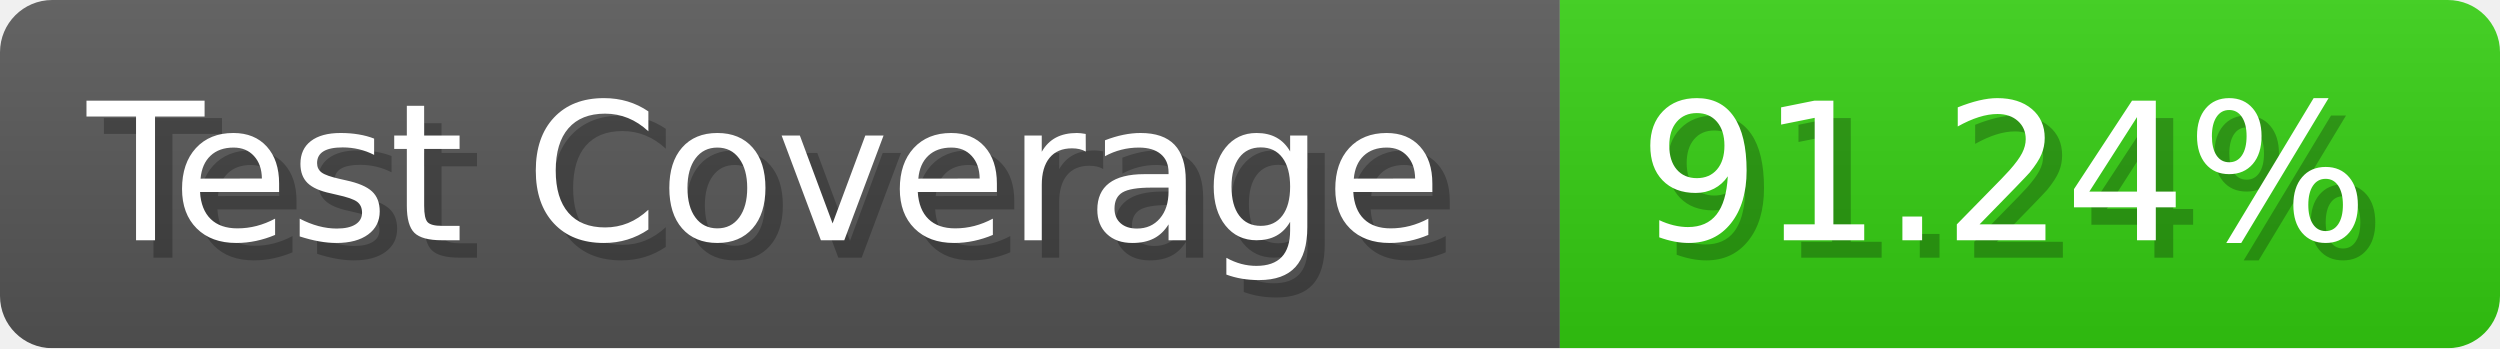
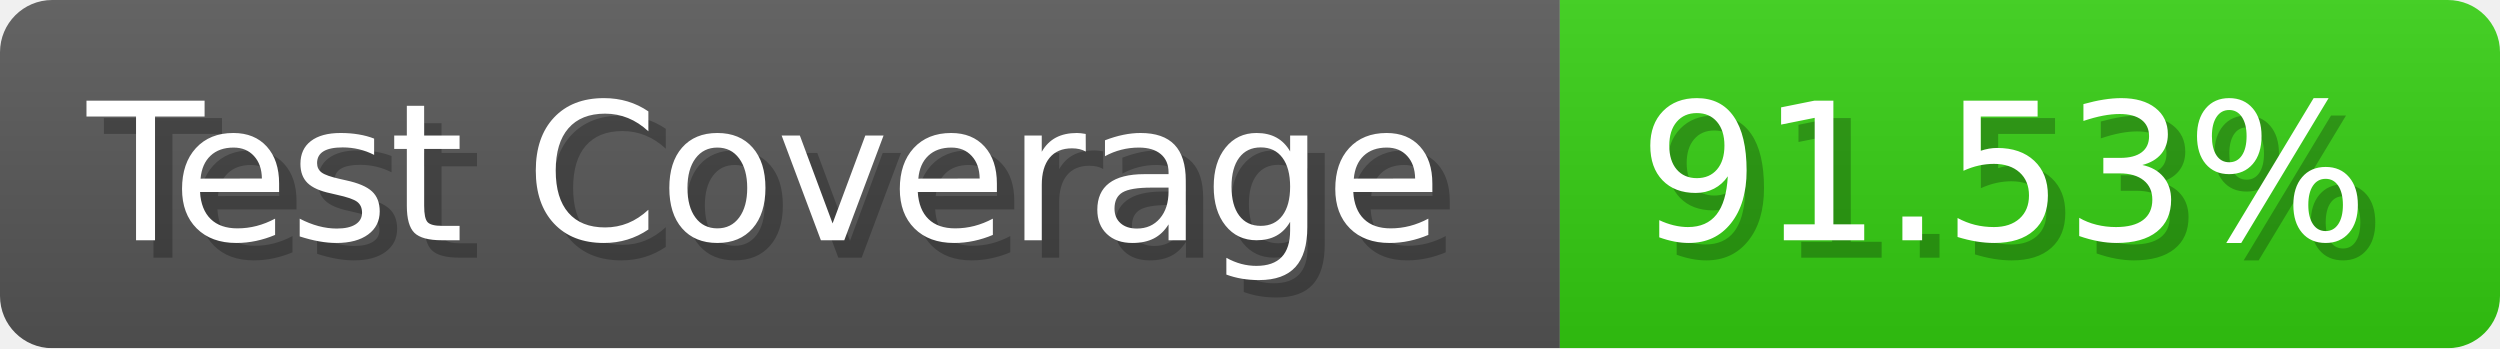
- <svg xmlns="http://www.w3.org/2000/svg" width="143.6" height="20" viewBox="0 0 1436 200" role="img" aria-label="Test Coverage: 91.24%">
+ <svg xmlns="http://www.w3.org/2000/svg" width="143.6" height="20" viewBox="0 0 1436 200" role="img" aria-label="Test Coverage: 91.53%">
  <linearGradient id="a" x2="0" y2="100%">
    <stop offset="0" stop-opacity=".1" stop-color="#EEE" />
    <stop offset="1" stop-opacity=".1" />
  </linearGradient>
  <mask id="m">
    <rect width="1436" height="200" rx="30" fill="#FFF" />
  </mask>
  <g mask="url(#m)">
    <rect width="896" height="200" fill="#555" />
    <rect width="540" height="200" fill="#3C1" x="896" />
    <rect width="1436" height="200" fill="url(#a)" />
  </g>
  <g aria-hidden="true" fill="#fff" text-anchor="start" font-family="Verdana,DejaVu Sans,sans-serif" font-size="110">
    <text x="60" y="148" textLength="796" fill="#000" opacity="0.25">Test Coverage</text>
    <text x="50" y="138" textLength="796">Test Coverage</text>
-     <text x="951" y="148" textLength="440" fill="#000" opacity="0.25">91.24%</text>
-     <text x="941" y="138" textLength="440">91.24%</text>
+     <text x="951" y="148" textLength="440" fill="#000" opacity="0.25">91.53%</text>
+     <text x="941" y="138" textLength="440">91.53%</text>
  </g>
</svg>
